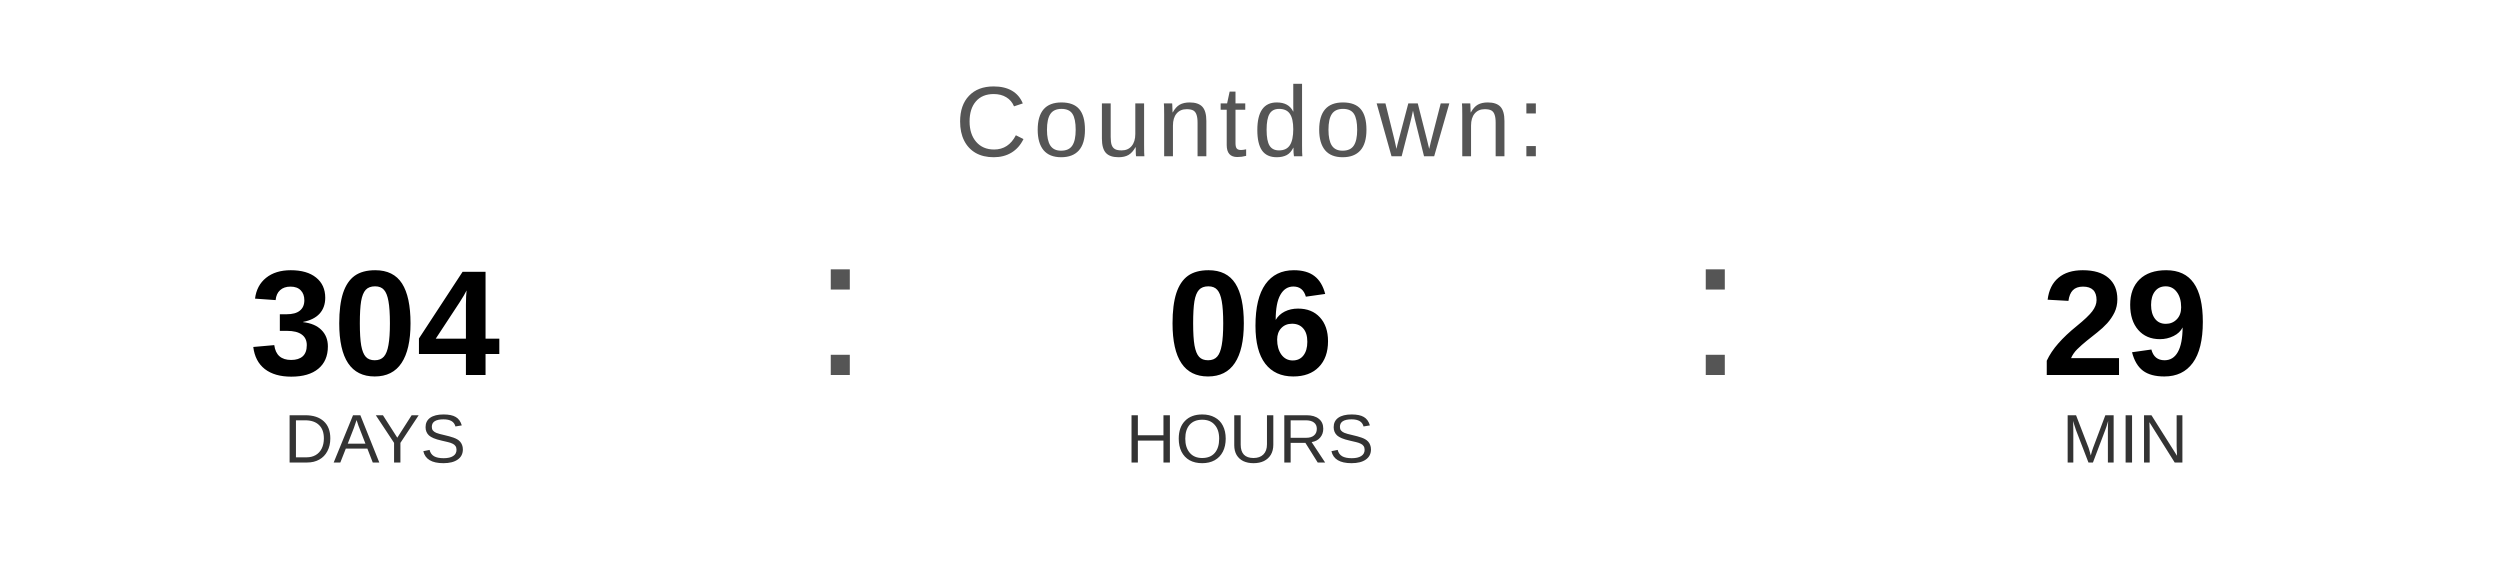
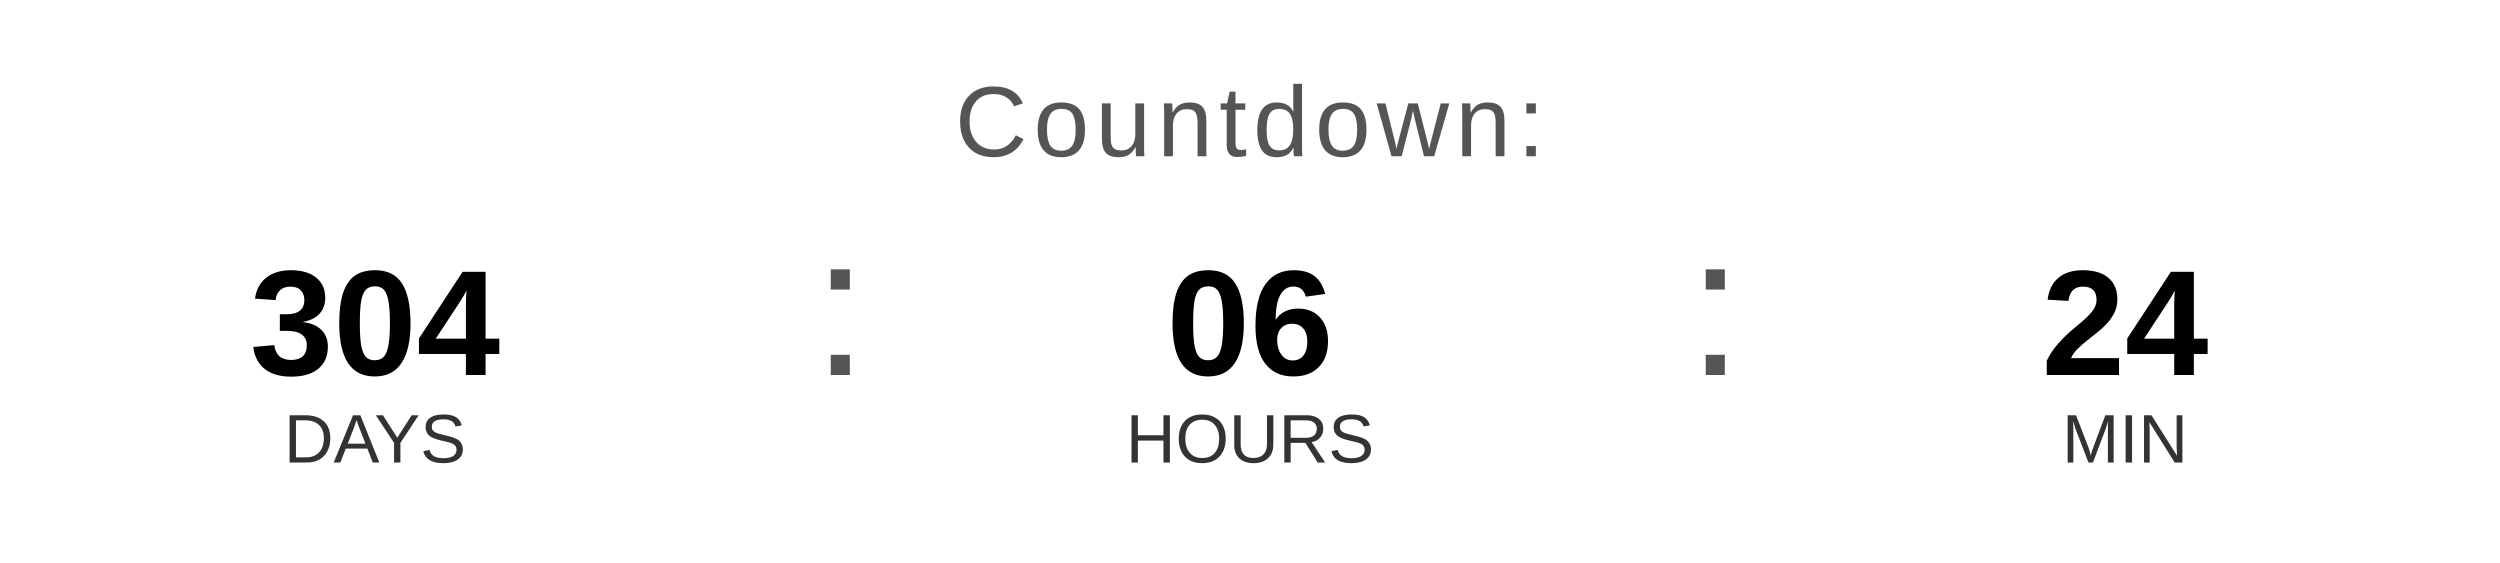
<svg xmlns="http://www.w3.org/2000/svg" width="400" height="90" viewBox="0 0 400 90">
  <text x="200" y="25" font-family="Arial, Helvetica, sans-serif" font-size="16" fill="#555555" text-anchor="middle" letter-spacing="1">
    Countdown:
  </text>
  <text x="60" y="60" font-family="Arial, Helvetica, sans-serif" font-size="24" font-weight="bold" fill="#000000" text-anchor="middle">304</text>
  <text x="60" y="74" font-family="Arial, Helvetica, sans-serif" font-size="11" fill="#333333" text-anchor="middle">DAYS</text>
  <text x="130" y="60" font-family="Arial, sans-serif" font-size="32" fill="#555555">:</text>
  <text x="200" y="60" font-family="Arial, Helvetica, sans-serif" font-size="24" font-weight="bold" fill="#000000" text-anchor="middle">06</text>
  <text x="200" y="74" font-family="Arial, Helvetica, sans-serif" font-size="11" fill="#333333" text-anchor="middle">HOURS</text>
  <text x="270" y="60" font-family="Arial, sans-serif" font-size="32" fill="#555555">:</text>
-   <text x="340" y="60" font-family="Arial, Helvetica, sans-serif" font-size="24" font-weight="bold" fill="#000000" text-anchor="middle">29</text>
+   <text x="340" y="60" font-family="Arial, Helvetica, sans-serif" font-size="24" font-weight="bold" fill="#000000" text-anchor="middle">24</text>
  <text x="340" y="74" font-family="Arial, Helvetica, sans-serif" font-size="11" fill="#333333" text-anchor="middle">MIN</text>
</svg>
